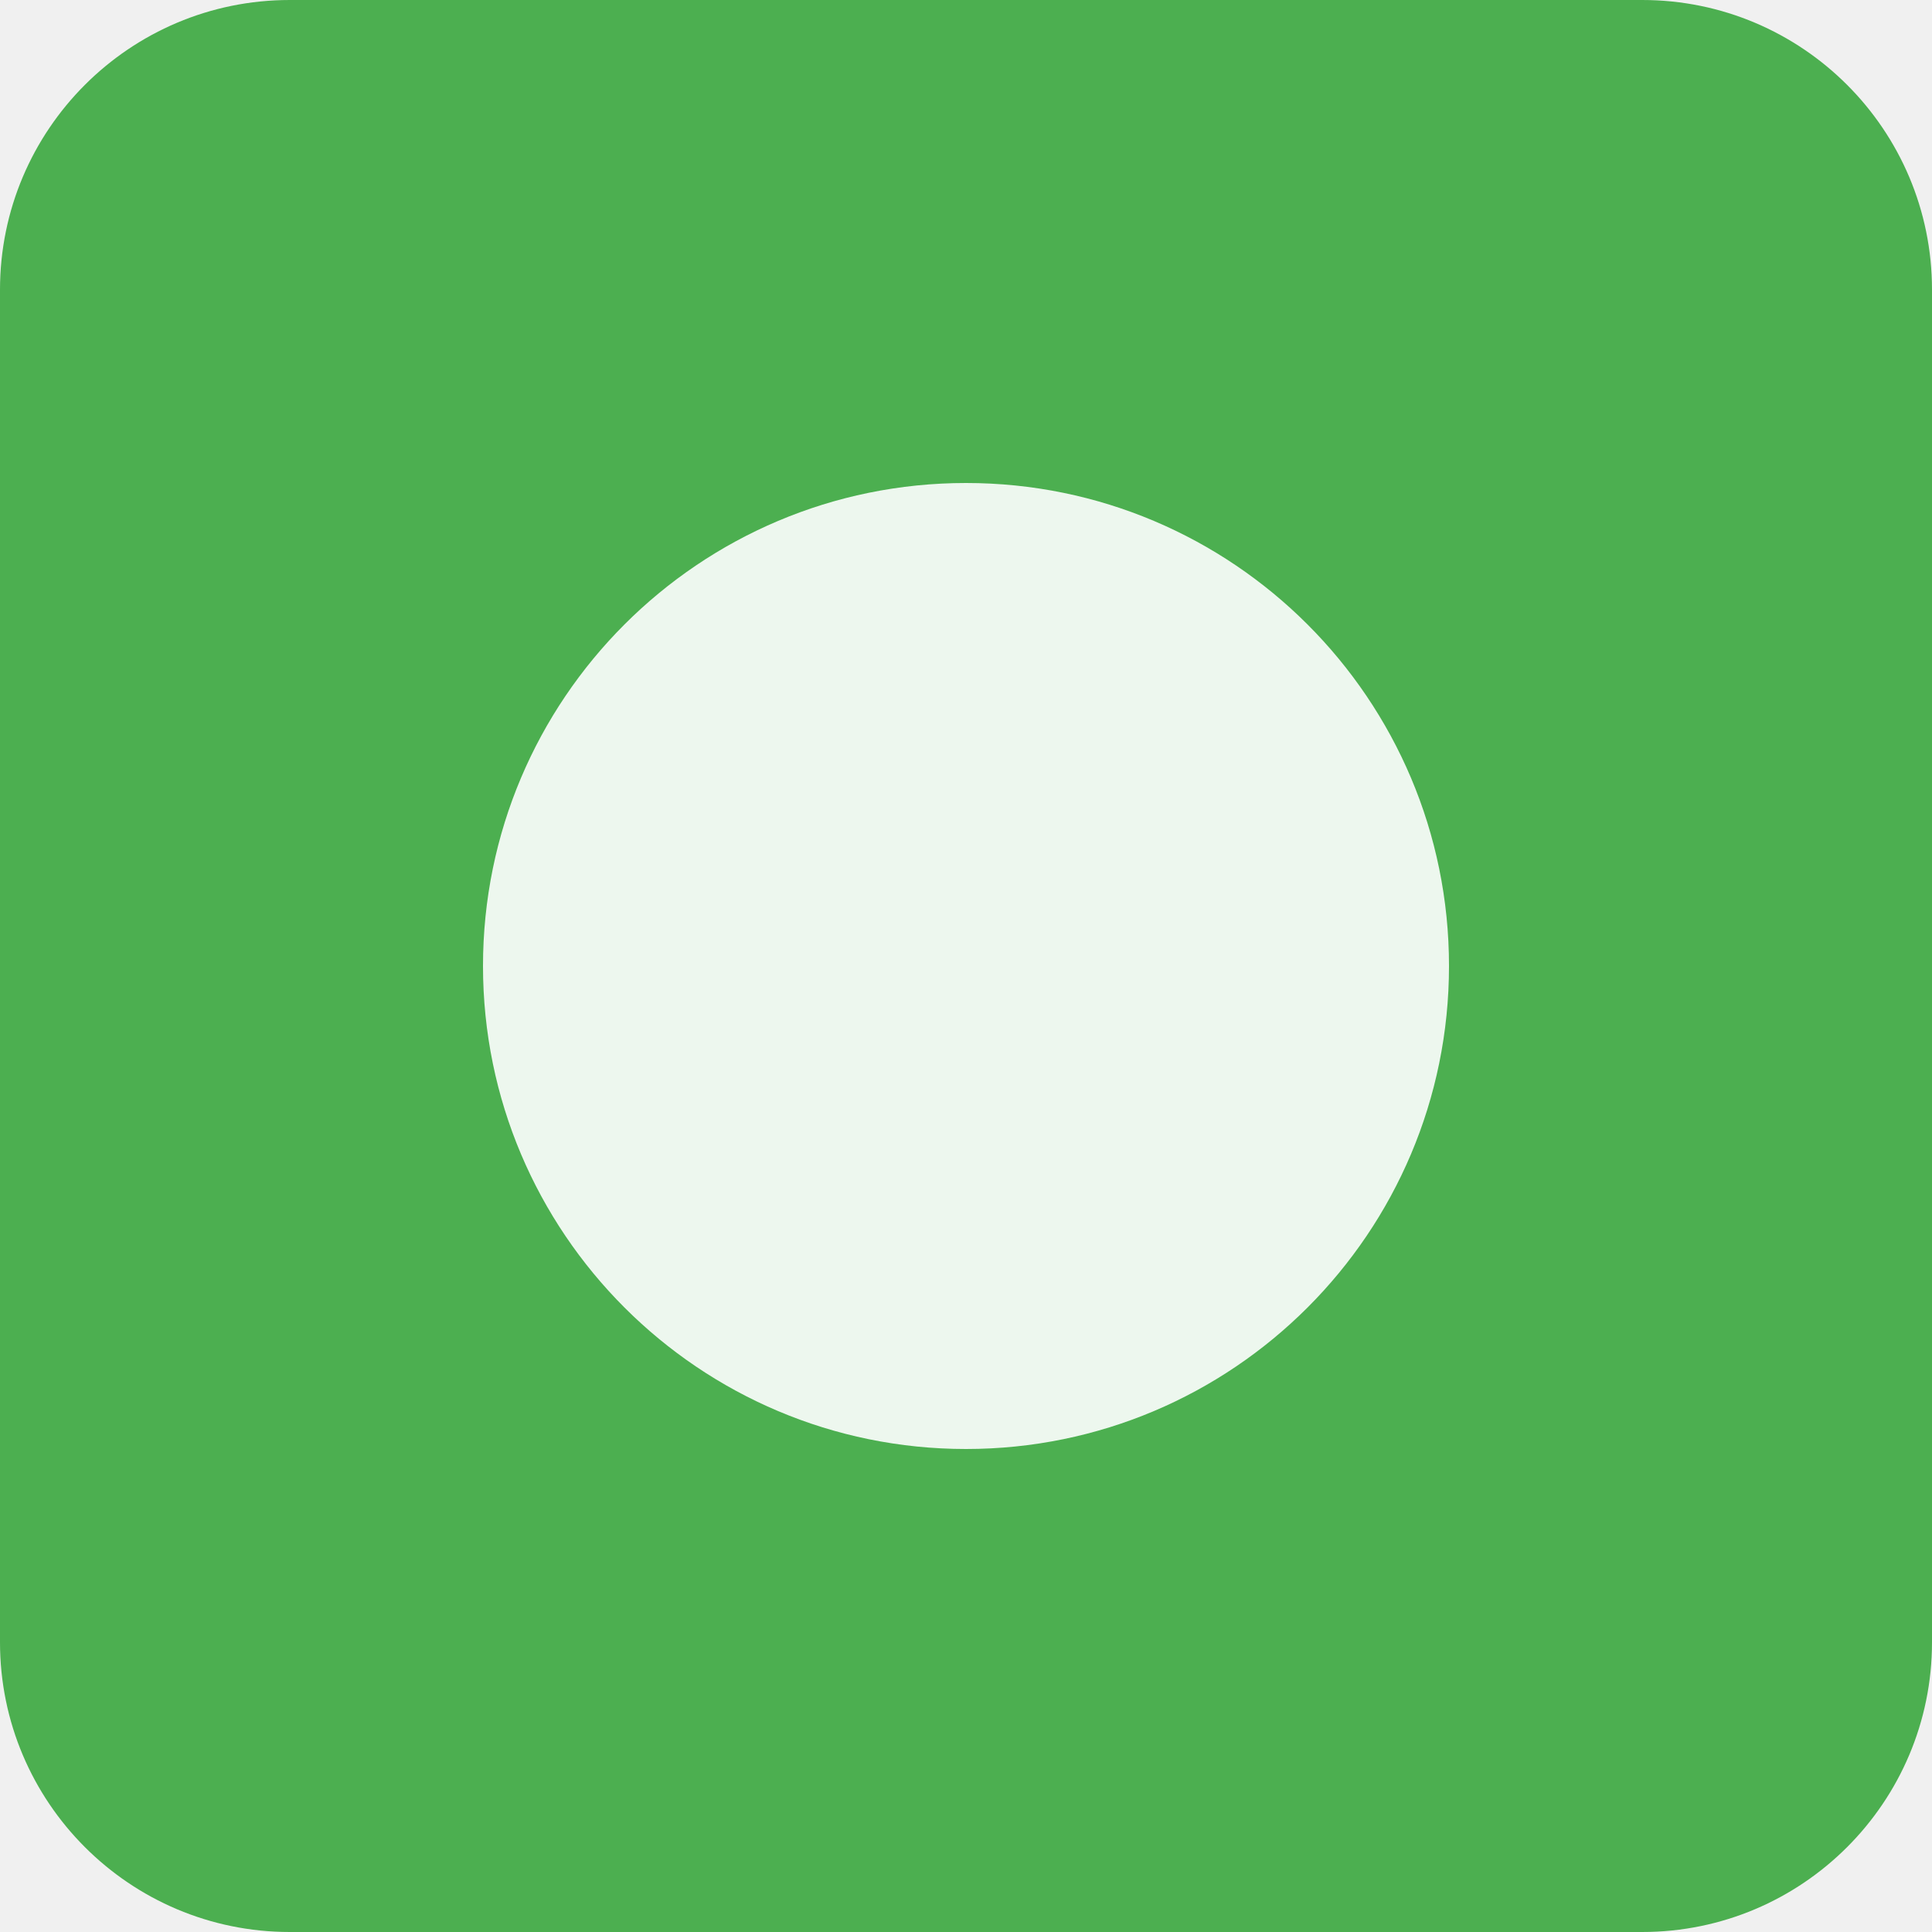
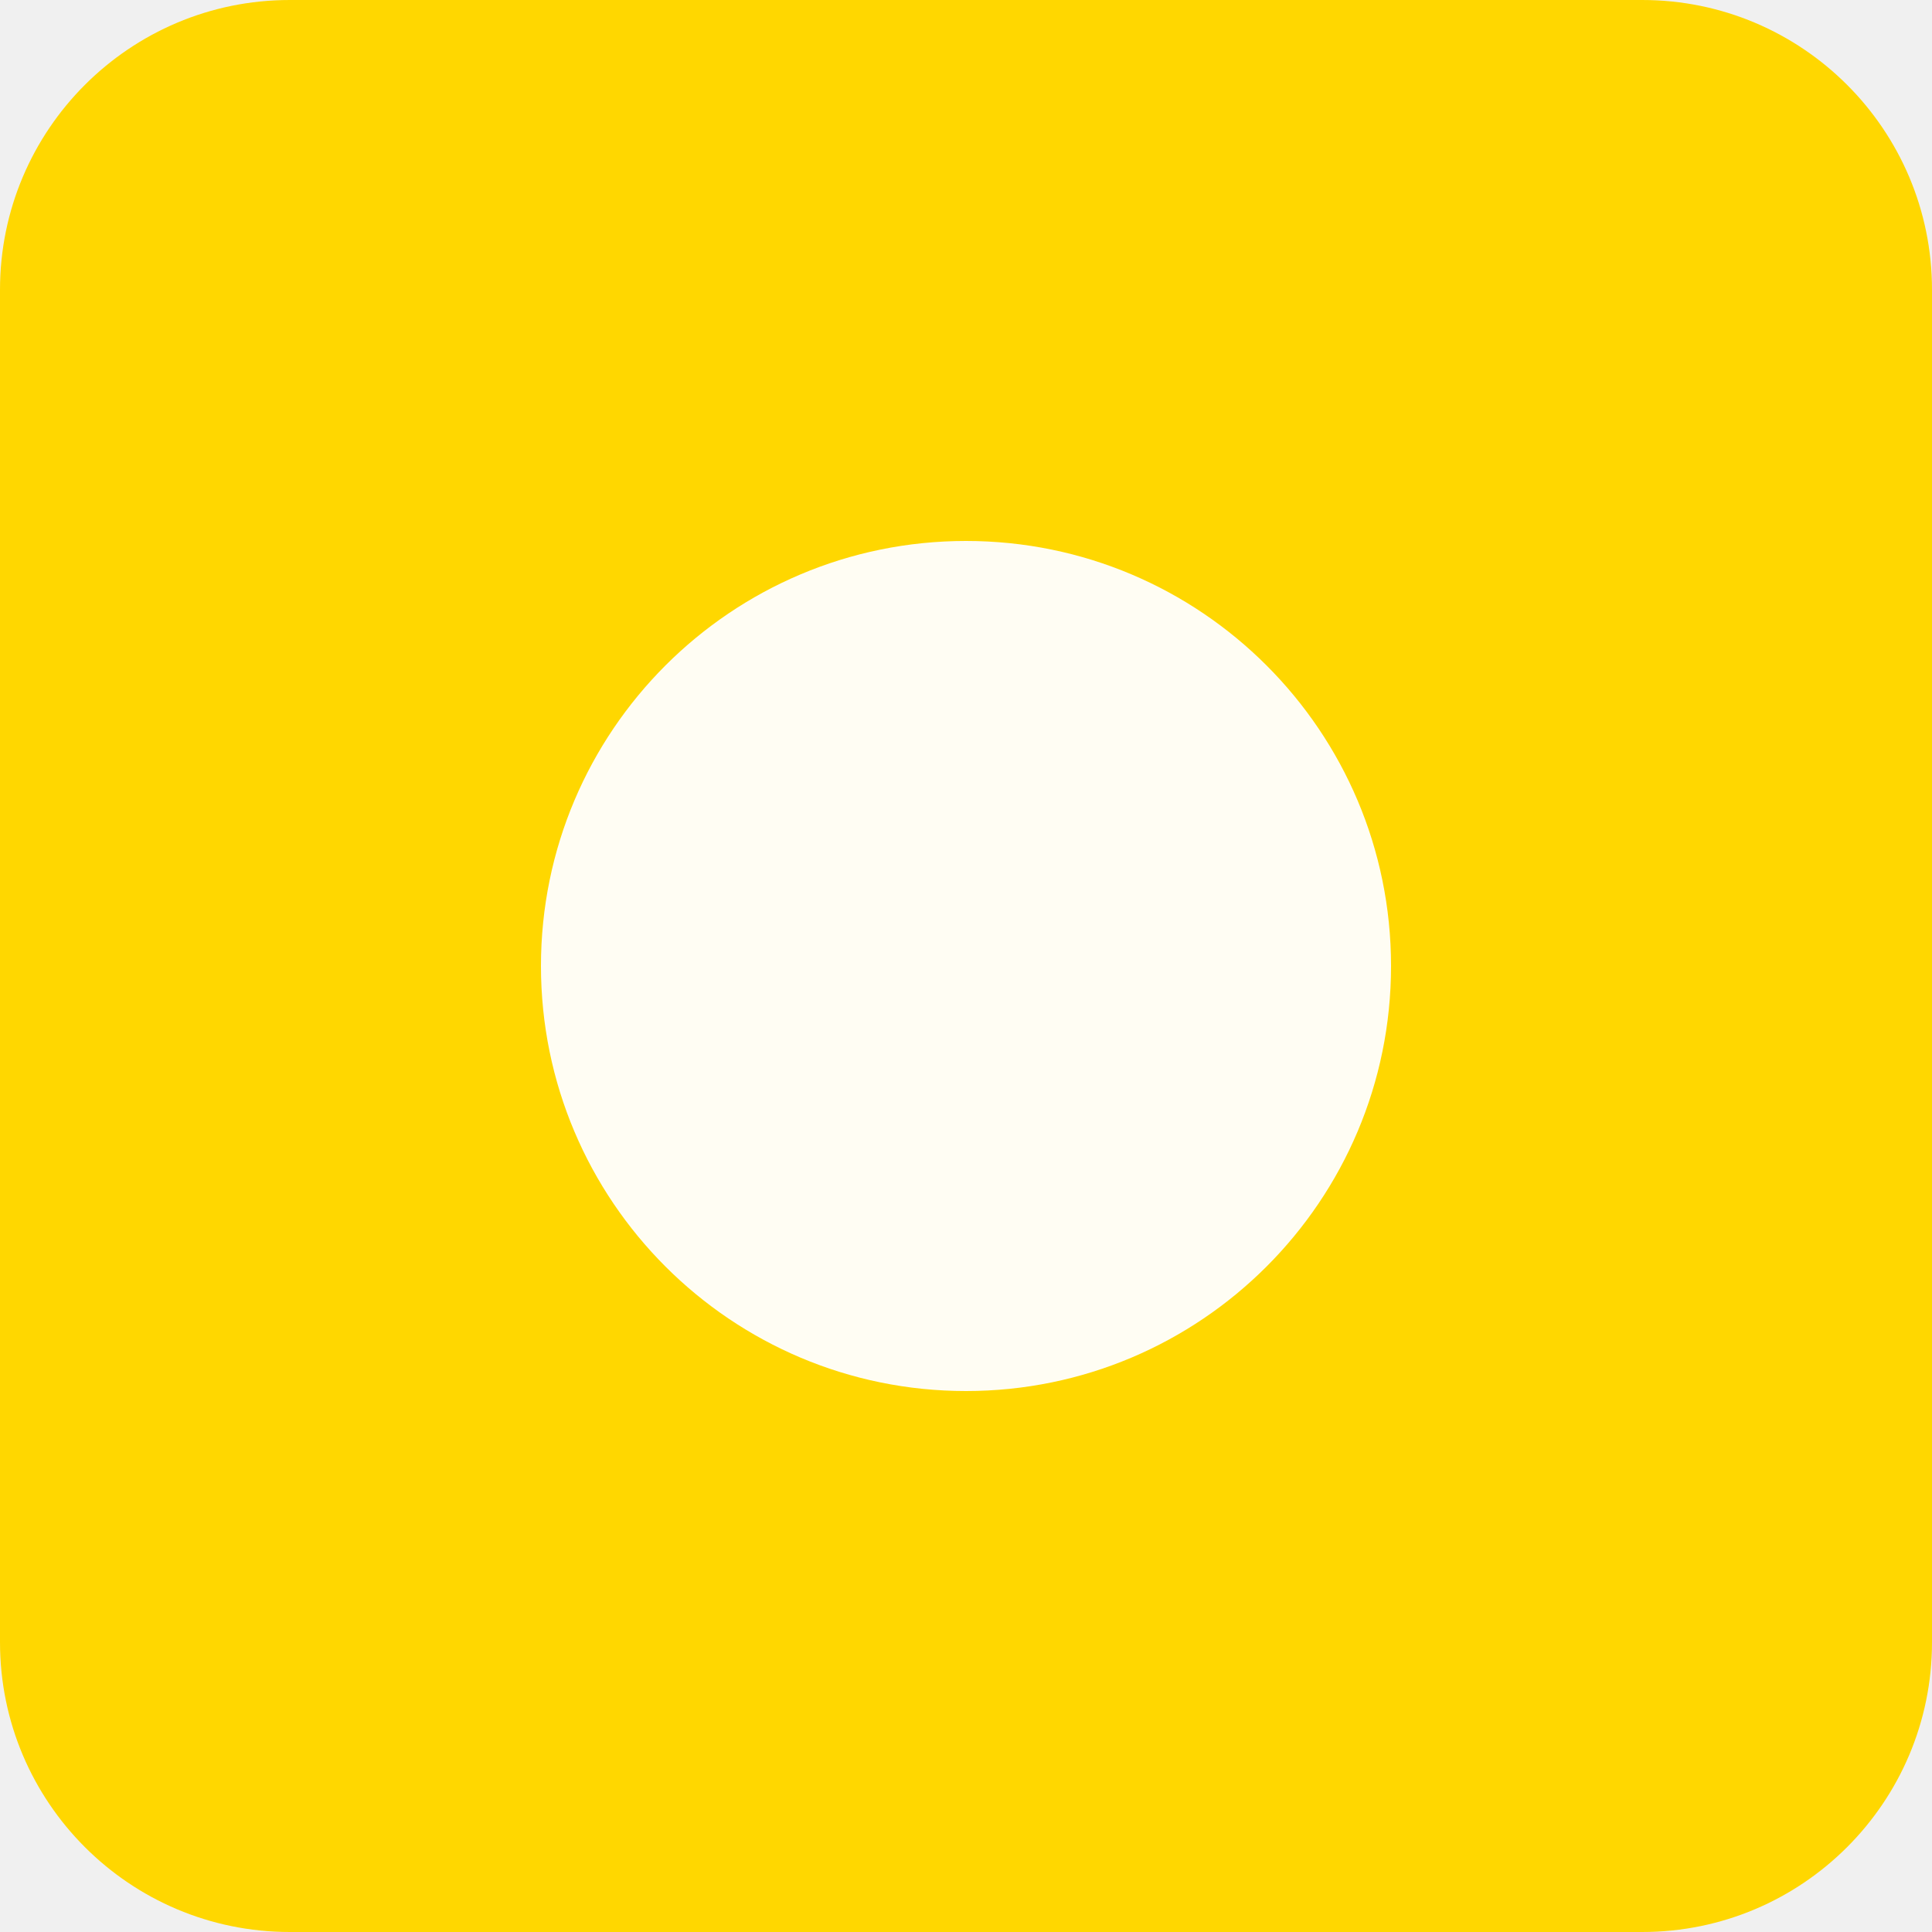
<svg xmlns="http://www.w3.org/2000/svg" viewBox="0 0 100 100">
-   <rect width="100" height="100" fill="#4CAF50" rx="15" />
-   <circle cx="50" cy="50" r="25" fill="white" opacity="0.9" />
+   <rect width="100" height="100" fill="#FFD700" rx="15" />
+   <circle cx="50" cy="50" r="22" fill="white" opacity="0.95" />
</svg>
